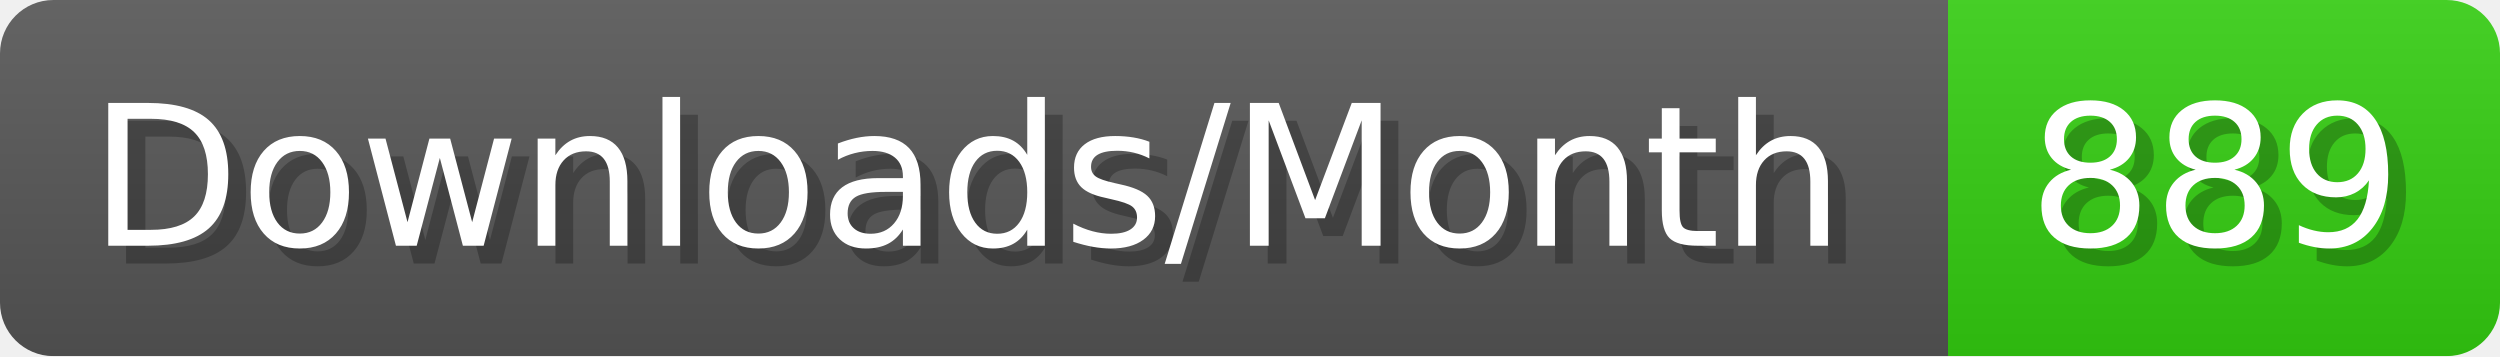
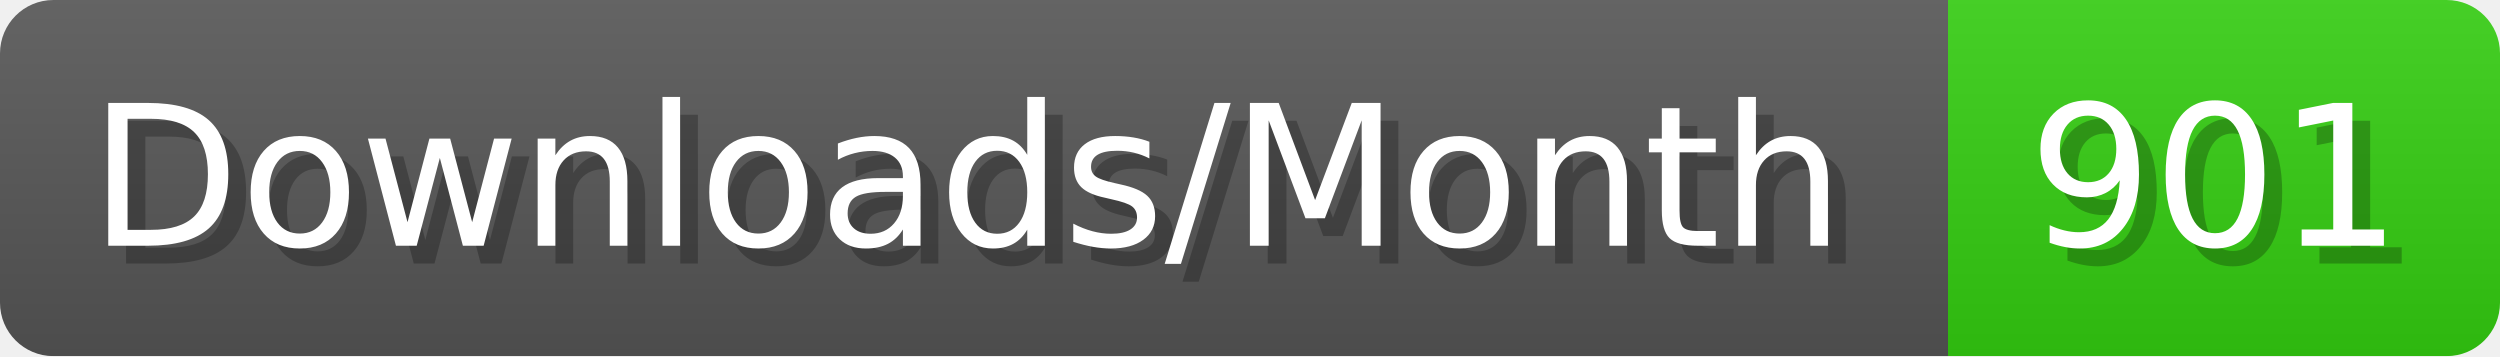
- <svg xmlns="http://www.w3.org/2000/svg" width="140.4" height="20" viewBox="0 0 1404 200" role="img" aria-label="Downloads/Month: 889">
+ <svg xmlns="http://www.w3.org/2000/svg" width="140.4" height="20" viewBox="0 0 1404 200" role="img" aria-label="Downloads/Month: 901">
  <linearGradient id="YlXUI" x2="0" y2="100%">
    <stop offset="0" stop-opacity=".1" stop-color="#EEE" />
    <stop offset="1" stop-opacity=".1" />
  </linearGradient>
  <mask id="JHhop">
    <rect width="1404" height="200" rx="30" fill="#FFF" />
  </mask>
  <g mask="url(#JHhop)">
    <rect width="1094" height="200" fill="#555" />
    <rect width="310" height="200" fill="#3C1" x="1094" />
    <rect width="1404" height="200" fill="url(#YlXUI)" />
  </g>
  <g aria-hidden="true" fill="#fff" text-anchor="start" font-family="Verdana,DejaVu Sans,sans-serif" font-size="110">
    <text x="60" y="148" textLength="994" fill="#000" opacity="0.25">Downloads/Month</text>
    <text x="50" y="138" textLength="994">Downloads/Month</text>
-     <text x="1149" y="148" textLength="210" fill="#000" opacity="0.25">889</text>
-     <text x="1139" y="138" textLength="210">889</text>
+     <text x="1149" y="148" textLength="210" fill="#000" opacity="0.25">901</text>
+     <text x="1139" y="138" textLength="210">901</text>
  </g>
</svg>
